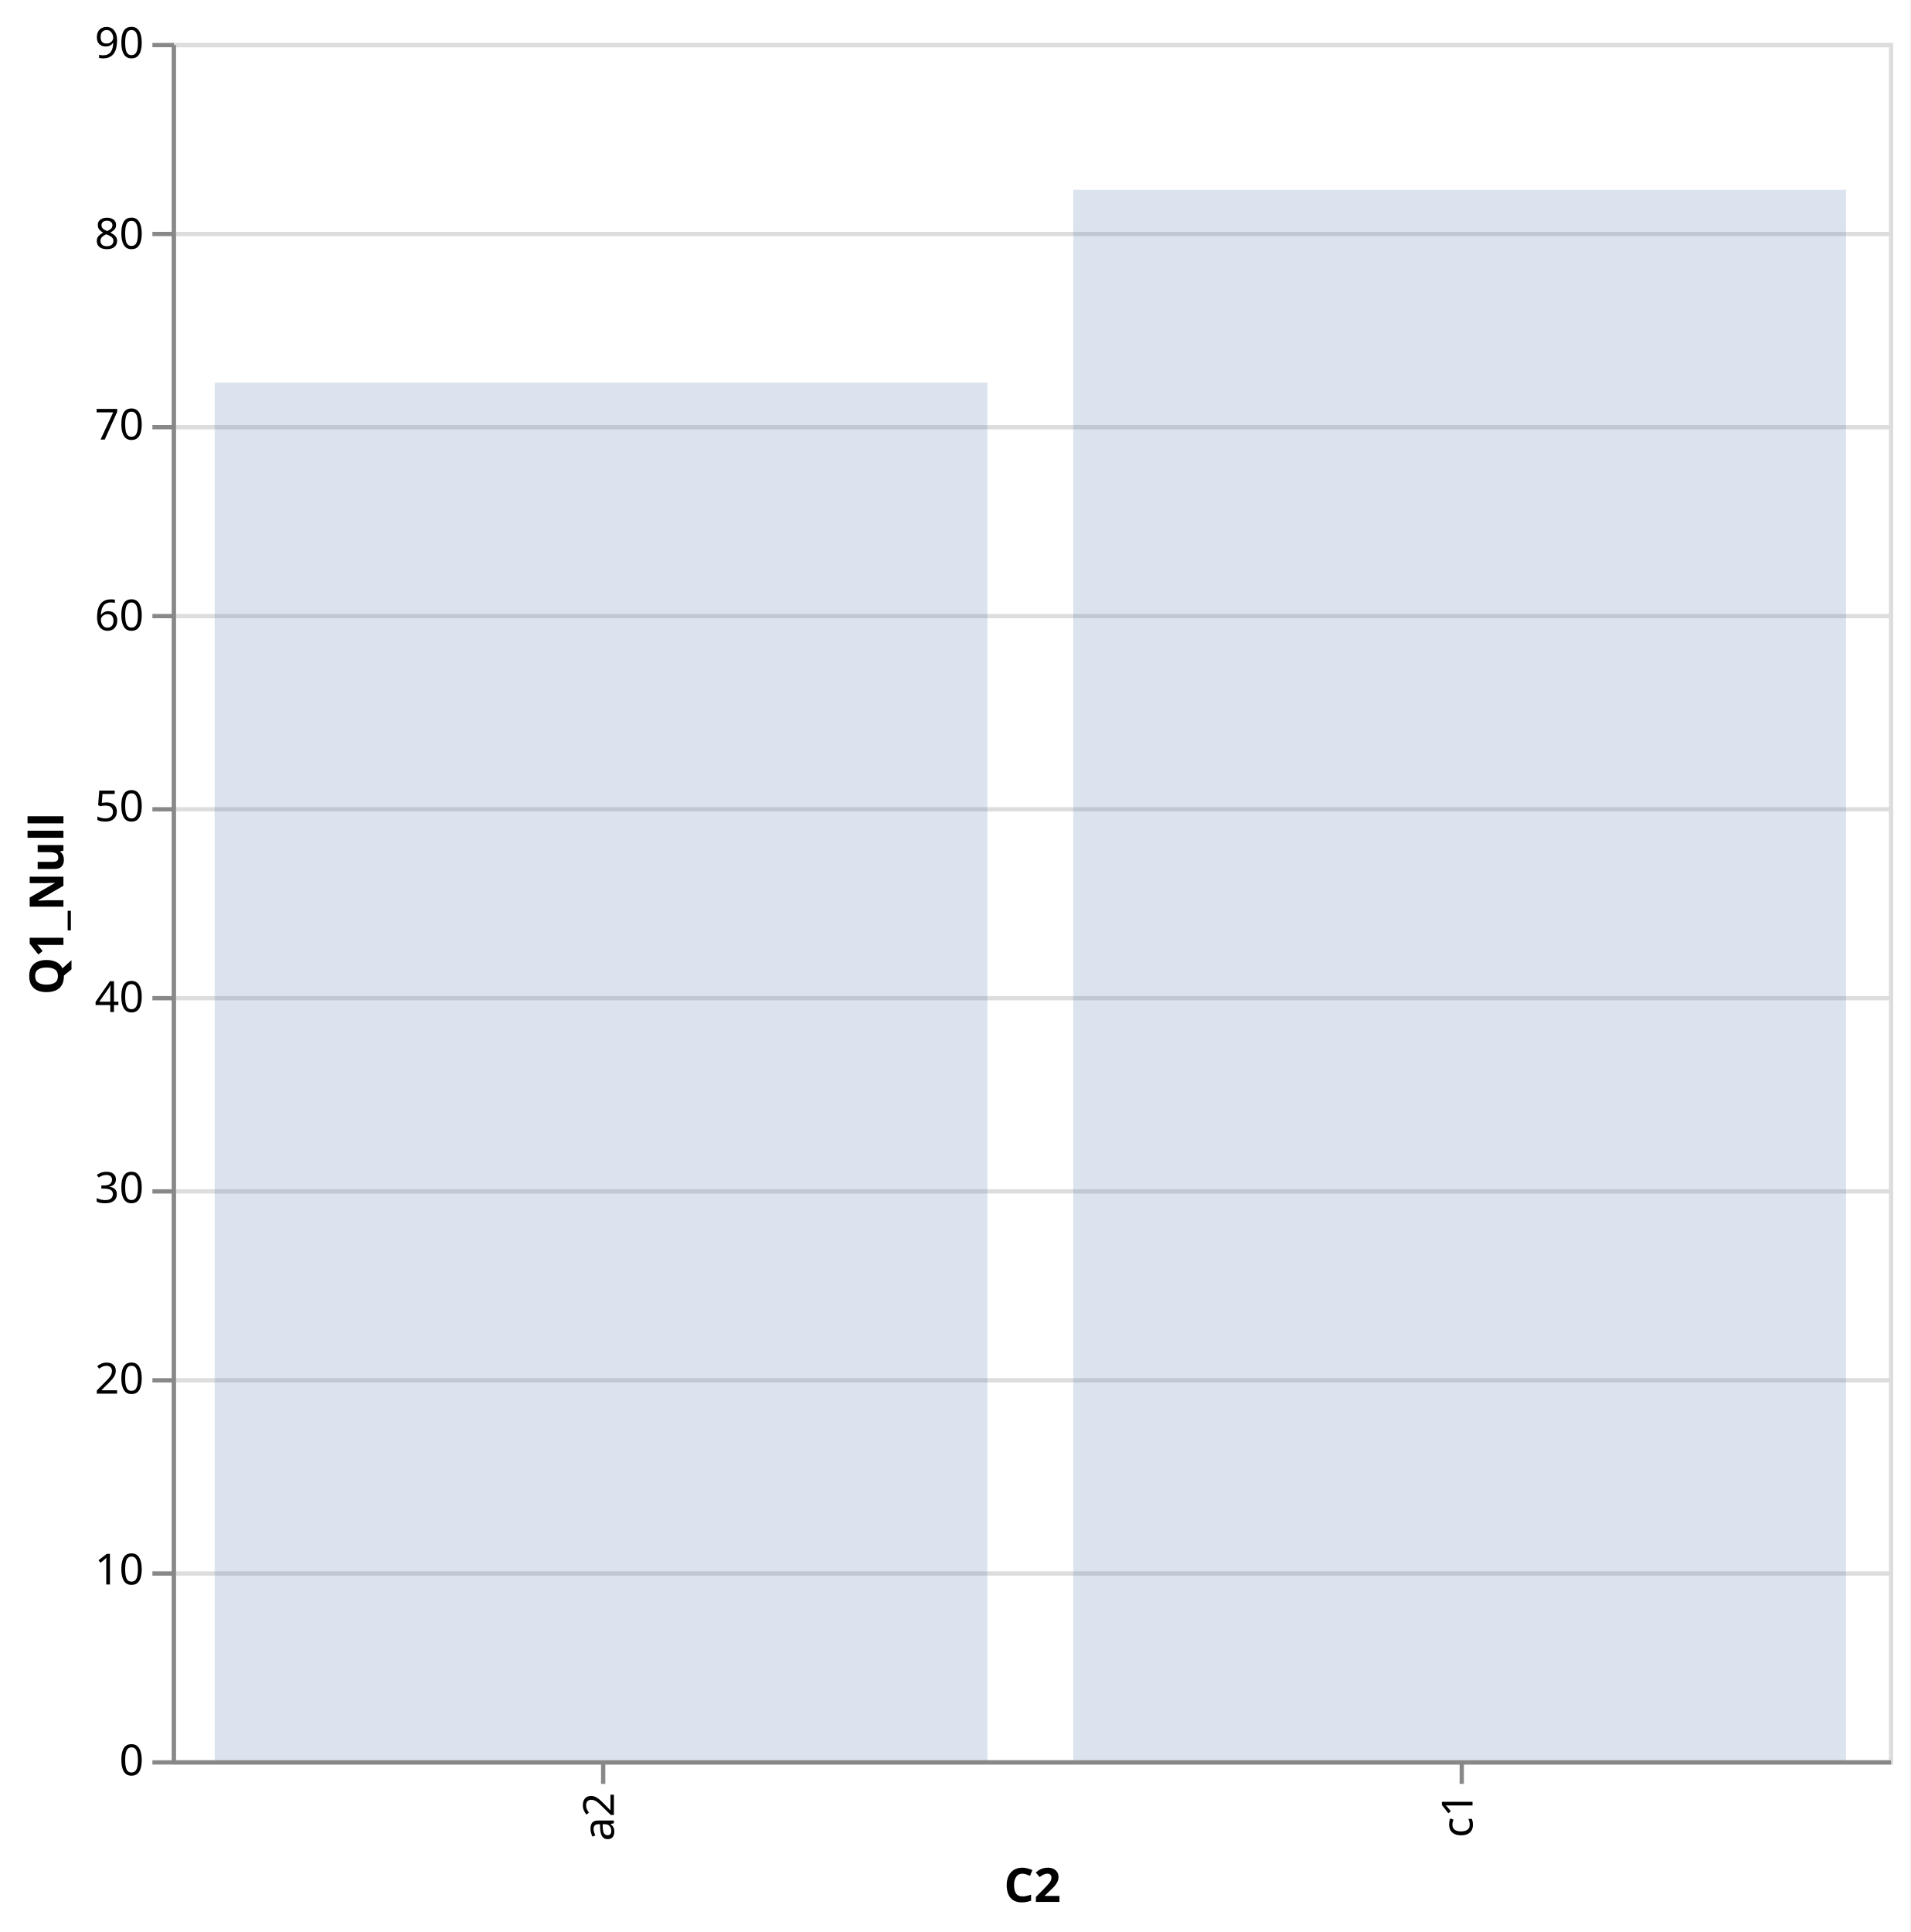
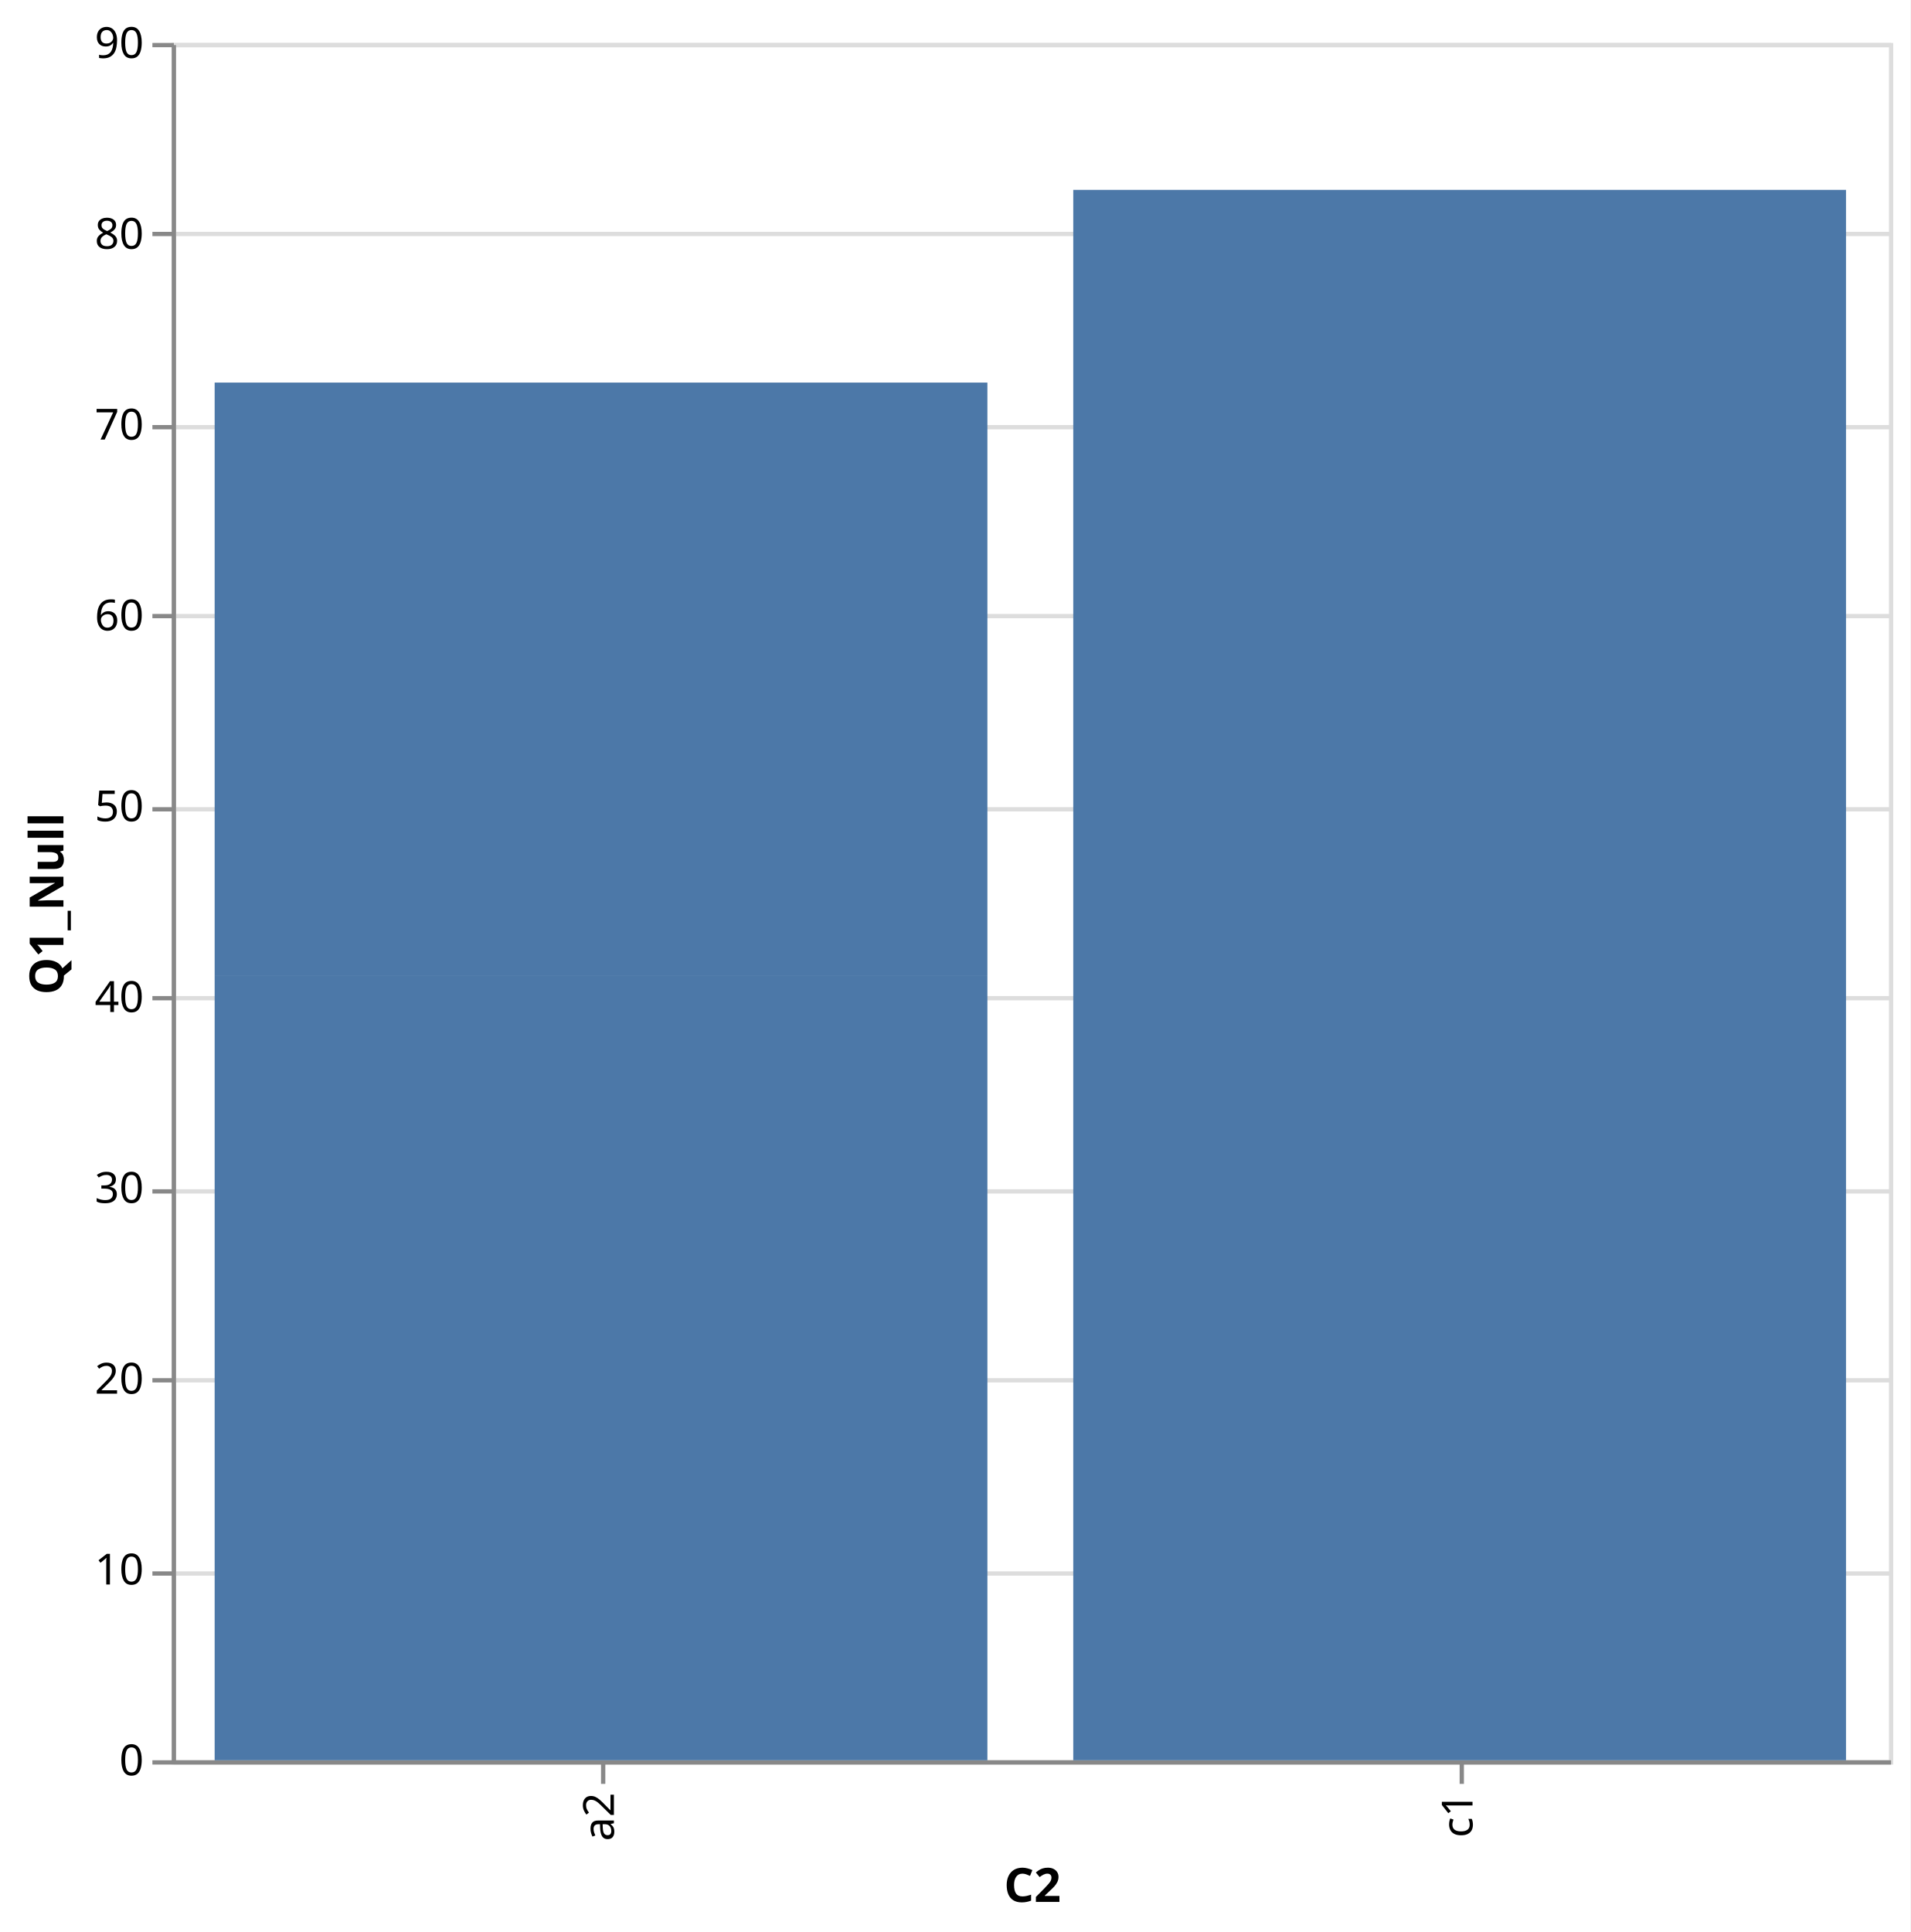
<svg xmlns="http://www.w3.org/2000/svg" version="1.1" class="marks" width="445" height="450" viewBox="0 0 445 450">
  <rect width="445" height="450" fill="white" />
  <g fill="none" stroke-miterlimit="10" transform="translate(40,10)">
    <g class="mark-group role-frame root" role="graphics-object" aria-roledescription="group mark container">
      <g transform="translate(0,0)">
        <path class="background" aria-hidden="true" d="M0.5,0.5h400v400h-400Z" stroke="#ddd" />
        <g>
          <g class="mark-group role-axis" aria-hidden="true">
            <g transform="translate(0.5,0.5)">
              <path class="background" aria-hidden="true" d="M0,0h0v0h0Z" pointer-events="none" />
              <g>
                <g class="mark-rule role-axis-grid" pointer-events="none">
                  <line transform="translate(0,400)" x2="400" y2="0" stroke="#ddd" stroke-width="1" opacity="1" />
                  <line transform="translate(0,356)" x2="400" y2="0" stroke="#ddd" stroke-width="1" opacity="1" />
                  <line transform="translate(0,311)" x2="400" y2="0" stroke="#ddd" stroke-width="1" opacity="1" />
                  <line transform="translate(0,267)" x2="400" y2="0" stroke="#ddd" stroke-width="1" opacity="1" />
                  <line transform="translate(0,222)" x2="400" y2="0" stroke="#ddd" stroke-width="1" opacity="1" />
                  <line transform="translate(0,178)" x2="400" y2="0" stroke="#ddd" stroke-width="1" opacity="1" />
                  <line transform="translate(0,133)" x2="400" y2="0" stroke="#ddd" stroke-width="1" opacity="1" />
                  <line transform="translate(0,89)" x2="400" y2="0" stroke="#ddd" stroke-width="1" opacity="1" />
                  <line transform="translate(0,44)" x2="400" y2="0" stroke="#ddd" stroke-width="1" opacity="1" />
                  <line transform="translate(0,0)" x2="400" y2="0" stroke="#ddd" stroke-width="1" opacity="1" />
                </g>
              </g>
              <path class="foreground" aria-hidden="true" d="" pointer-events="none" display="none" />
            </g>
          </g>
          <g class="mark-group role-axis" role="graphics-symbol" aria-roledescription="axis" aria-label="X-axis titled 'C2' for a discrete scale with 2 values: a2, c1">
            <g transform="translate(0.5,400.5)">
              <path class="background" aria-hidden="true" d="M0,0h0v0h0Z" pointer-events="none" />
              <g>
                <g class="mark-rule role-axis-tick" pointer-events="none">
                  <line transform="translate(100,0)" x2="0" y2="5" stroke="#888" stroke-width="1" opacity="1" />
                  <line transform="translate(300,0)" x2="0" y2="5" stroke="#888" stroke-width="1" opacity="1" />
                </g>
                <g class="mark-text role-axis-label" pointer-events="none">
                  <text text-anchor="end" transform="translate(99.5,7) rotate(270) translate(0,3)" font-family="sans-serif" font-size="10px" fill="#000" opacity="1">a2</text>
                  <text text-anchor="end" transform="translate(299.5,7) rotate(270) translate(0,3)" font-family="sans-serif" font-size="10px" fill="#000" opacity="1">c1</text>
                </g>
                <g class="mark-rule role-axis-domain" pointer-events="none">
                  <line transform="translate(0,0)" x2="400" y2="0" stroke="#888" stroke-width="1" opacity="1" />
                </g>
                <g class="mark-text role-axis-title" pointer-events="none">
                  <text text-anchor="middle" transform="translate(200,32.49023)" font-family="sans-serif" font-size="11px" font-weight="bold" fill="#000" opacity="1">C2</text>
                </g>
              </g>
              <path class="foreground" aria-hidden="true" d="" pointer-events="none" display="none" />
            </g>
          </g>
          <g class="mark-group role-axis" role="graphics-symbol" aria-roledescription="axis" aria-label="Y-axis titled 'Q1_Null' for a linear scale with values from 0 to 90">
            <g transform="translate(0.5,0.5)">
              <path class="background" aria-hidden="true" d="M0,0h0v0h0Z" pointer-events="none" />
              <g>
                <g class="mark-rule role-axis-tick" pointer-events="none">
                  <line transform="translate(0,400)" x2="-5" y2="0" stroke="#888" stroke-width="1" opacity="1" />
                  <line transform="translate(0,356)" x2="-5" y2="0" stroke="#888" stroke-width="1" opacity="1" />
                  <line transform="translate(0,311)" x2="-5" y2="0" stroke="#888" stroke-width="1" opacity="1" />
                  <line transform="translate(0,267)" x2="-5" y2="0" stroke="#888" stroke-width="1" opacity="1" />
                  <line transform="translate(0,222)" x2="-5" y2="0" stroke="#888" stroke-width="1" opacity="1" />
                  <line transform="translate(0,178)" x2="-5" y2="0" stroke="#888" stroke-width="1" opacity="1" />
                  <line transform="translate(0,133)" x2="-5" y2="0" stroke="#888" stroke-width="1" opacity="1" />
                  <line transform="translate(0,89)" x2="-5" y2="0" stroke="#888" stroke-width="1" opacity="1" />
                  <line transform="translate(0,44)" x2="-5" y2="0" stroke="#888" stroke-width="1" opacity="1" />
                  <line transform="translate(0,0)" x2="-5" y2="0" stroke="#888" stroke-width="1" opacity="1" />
                </g>
                <g class="mark-text role-axis-label" pointer-events="none">
                  <text text-anchor="end" transform="translate(-7,403)" font-family="sans-serif" font-size="10px" fill="#000" opacity="1">0</text>
                  <text text-anchor="end" transform="translate(-7,358.5556)" font-family="sans-serif" font-size="10px" fill="#000" opacity="1">10</text>
                  <text text-anchor="end" transform="translate(-7,314.1111)" font-family="sans-serif" font-size="10px" fill="#000" opacity="1">20</text>
                  <text text-anchor="end" transform="translate(-7,269.6667)" font-family="sans-serif" font-size="10px" fill="#000" opacity="1">30</text>
                  <text text-anchor="end" transform="translate(-7,225.2222)" font-family="sans-serif" font-size="10px" fill="#000" opacity="1">40</text>
                  <text text-anchor="end" transform="translate(-7,180.7778)" font-family="sans-serif" font-size="10px" fill="#000" opacity="1">50</text>
                  <text text-anchor="end" transform="translate(-7,136.3333)" font-family="sans-serif" font-size="10px" fill="#000" opacity="1">60</text>
                  <text text-anchor="end" transform="translate(-7,91.88889)" font-family="sans-serif" font-size="10px" fill="#000" opacity="1">70</text>
                  <text text-anchor="end" transform="translate(-7,47.44444)" font-family="sans-serif" font-size="10px" fill="#000" opacity="1">80</text>
                  <text text-anchor="end" transform="translate(-7,3)" font-family="sans-serif" font-size="10px" fill="#000" opacity="1">90</text>
                </g>
                <g class="mark-rule role-axis-domain" pointer-events="none">
                  <line transform="translate(0,400)" x2="0" y2="-400" stroke="#888" stroke-width="1" opacity="1" />
                </g>
                <g class="mark-text role-axis-title" pointer-events="none">
                  <text text-anchor="middle" transform="translate(-23.72461,200) rotate(-90) translate(0,-2)" font-family="sans-serif" font-size="11px" font-weight="bold" fill="#000" opacity="1">Q1_Null</text>
                </g>
              </g>
              <path class="foreground" aria-hidden="true" d="" pointer-events="none" display="none" />
            </g>
          </g>
          <g class="mark-rect role-mark layer_0_marks" role="graphics-object" aria-roledescription="rect mark container">
-             <path aria-label="C2: c1; Q1_Null: 82.3" role="graphics-symbol" aria-roledescription="bar" d="M210,34.222h180v365.778h-180Z" fill="#4c78a8" opacity="0.2" />
-             <path aria-label="C2: a2; Q1_Null: 41.1" role="graphics-symbol" aria-roledescription="bar" d="M10,217.333h180v182.667h-180Z" fill="#4c78a8" opacity="0.2" />
-             <path aria-label="C2: a2; Q1_Null: 31.1" role="graphics-symbol" aria-roledescription="bar" d="M10,79.111h180v138.222h-180Z" fill="#4c78a8" opacity="0.2" />
+             <path aria-label="C2: c1; Q1_Null: 82.3" role="graphics-symbol" aria-roledescription="bar" d="M210,34.222h180v365.778h-180Z" fill="#4c78a8" />
+             <path aria-label="C2: a2; Q1_Null: 41.1" role="graphics-symbol" aria-roledescription="bar" d="M10,217.333h180v182.667h-180Z" fill="#4c78a8" />
+             <path aria-label="C2: a2; Q1_Null: 31.1" role="graphics-symbol" aria-roledescription="bar" d="M10,79.111h180v138.222h-180Z" fill="#4c78a8" />
          </g>
        </g>
        <path class="foreground" aria-hidden="true" d="" display="none" />
      </g>
    </g>
  </g>
</svg>
